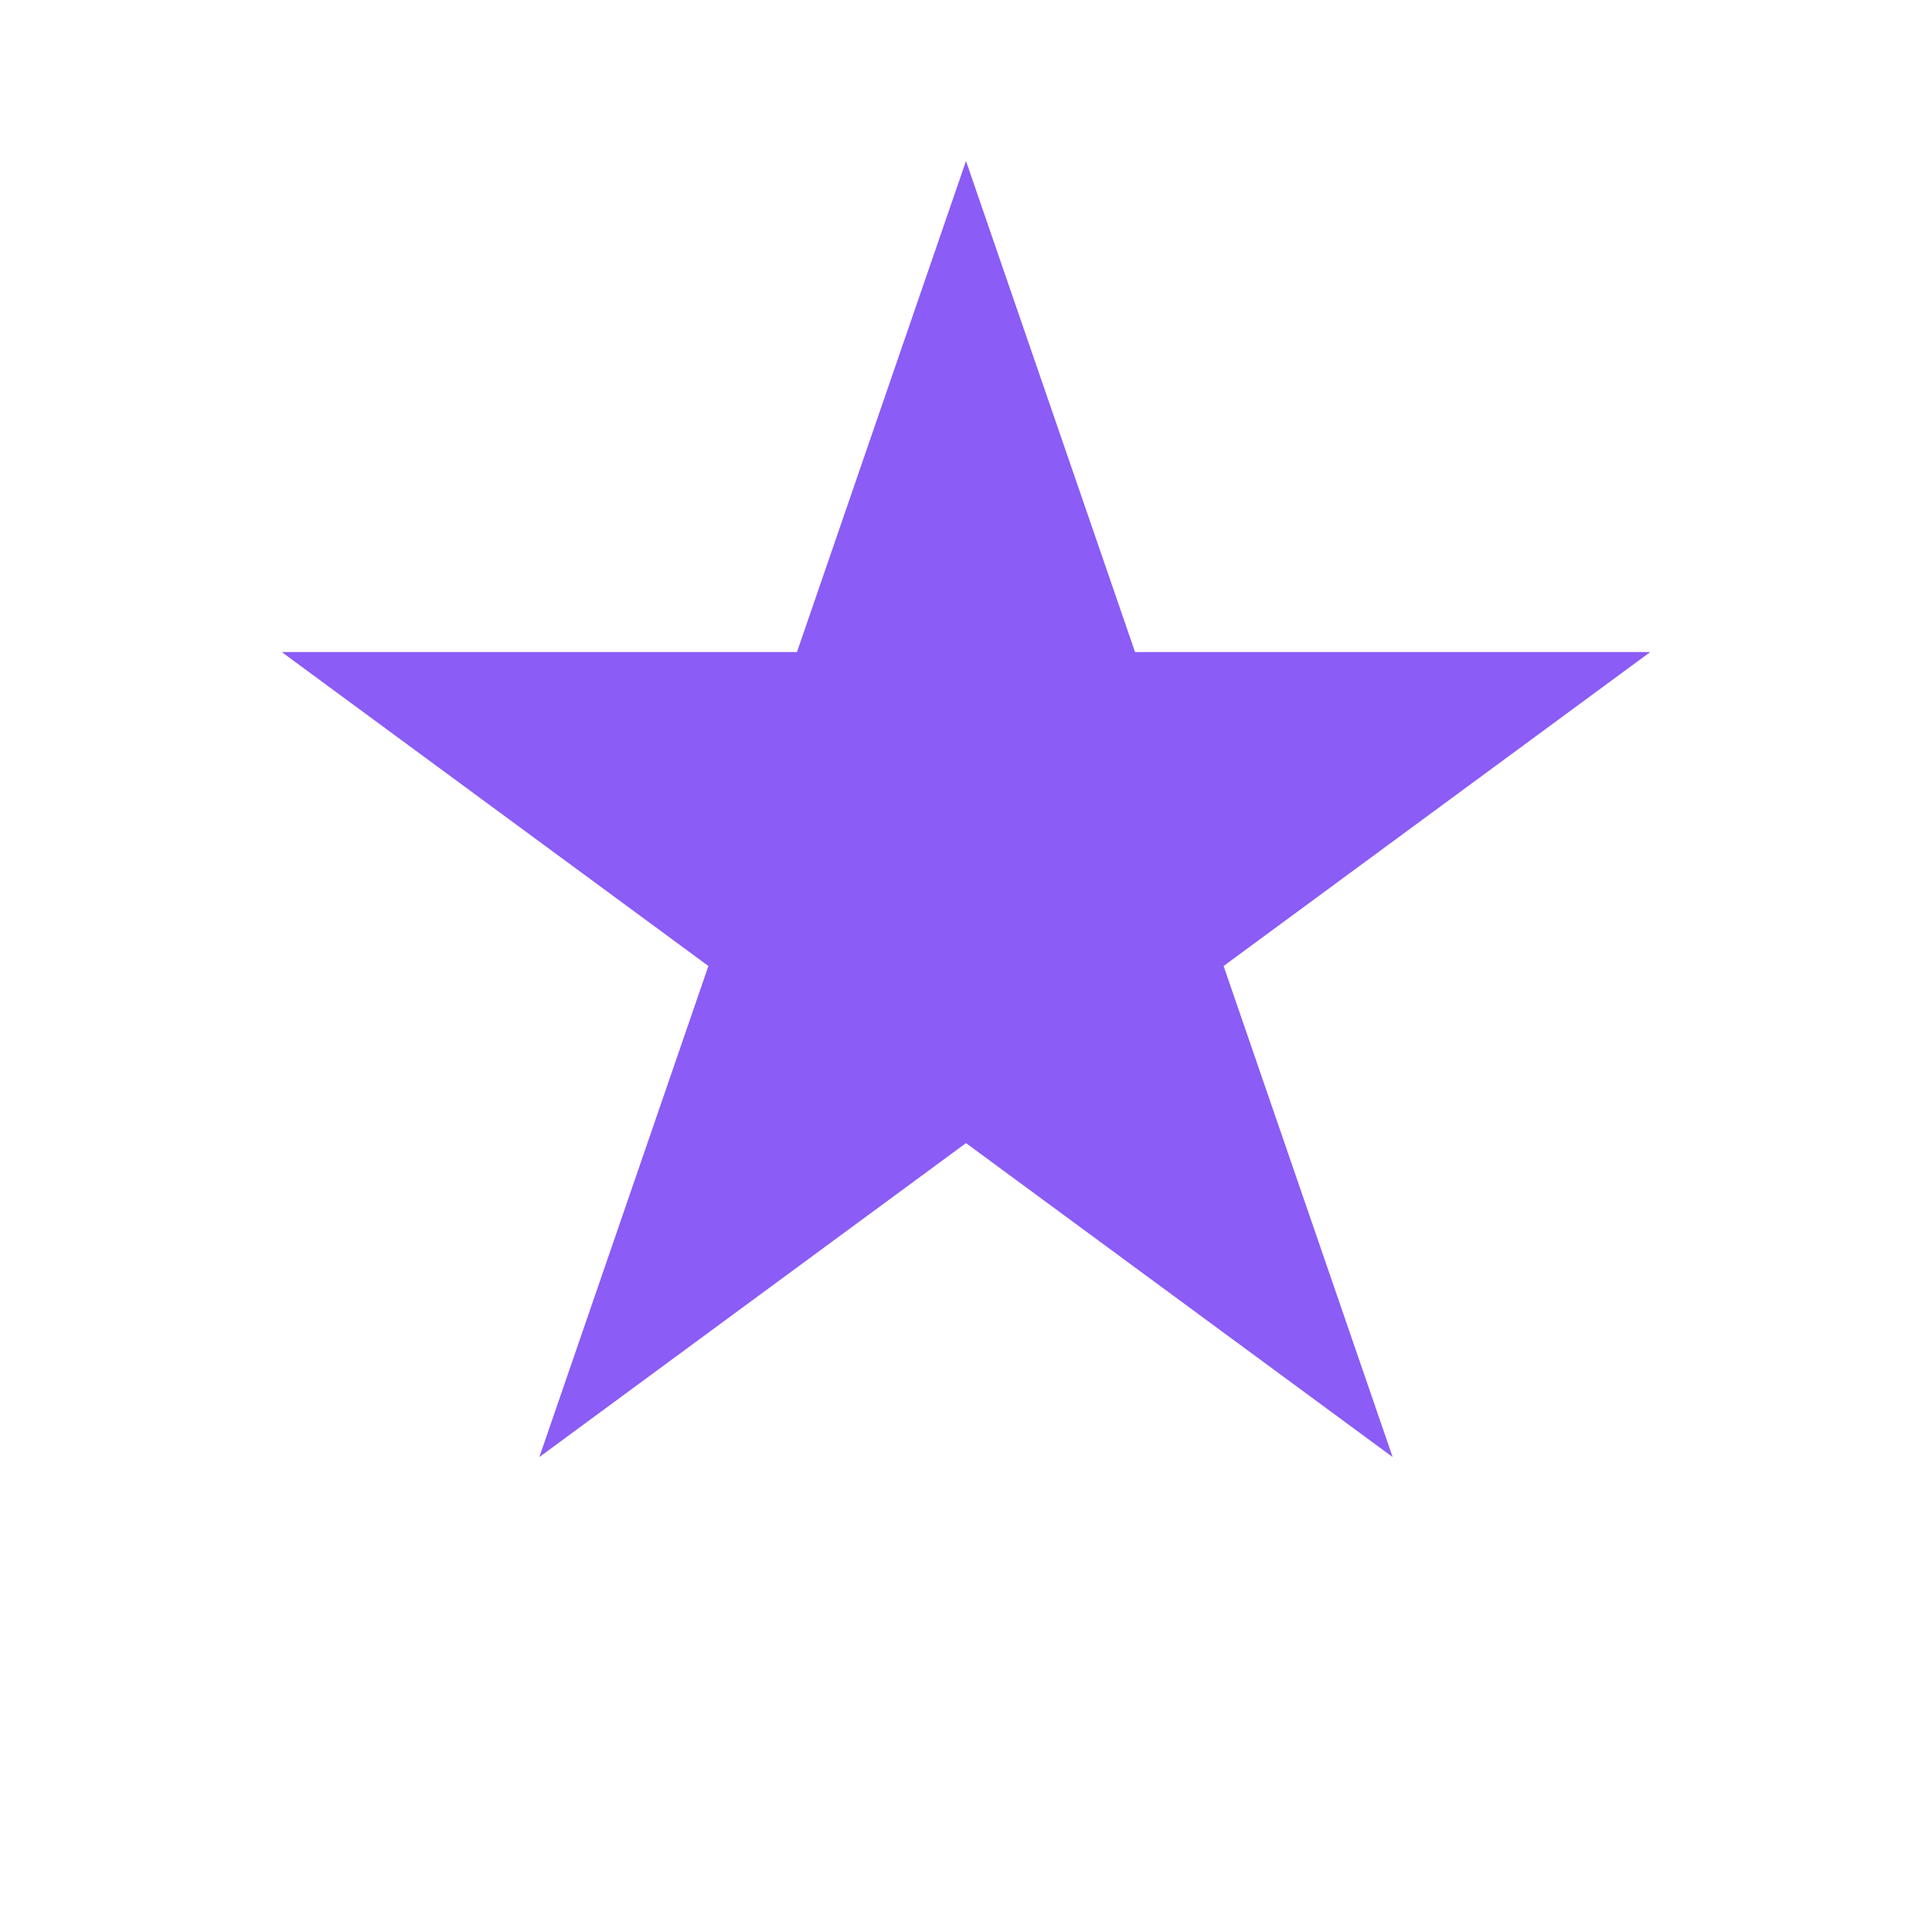
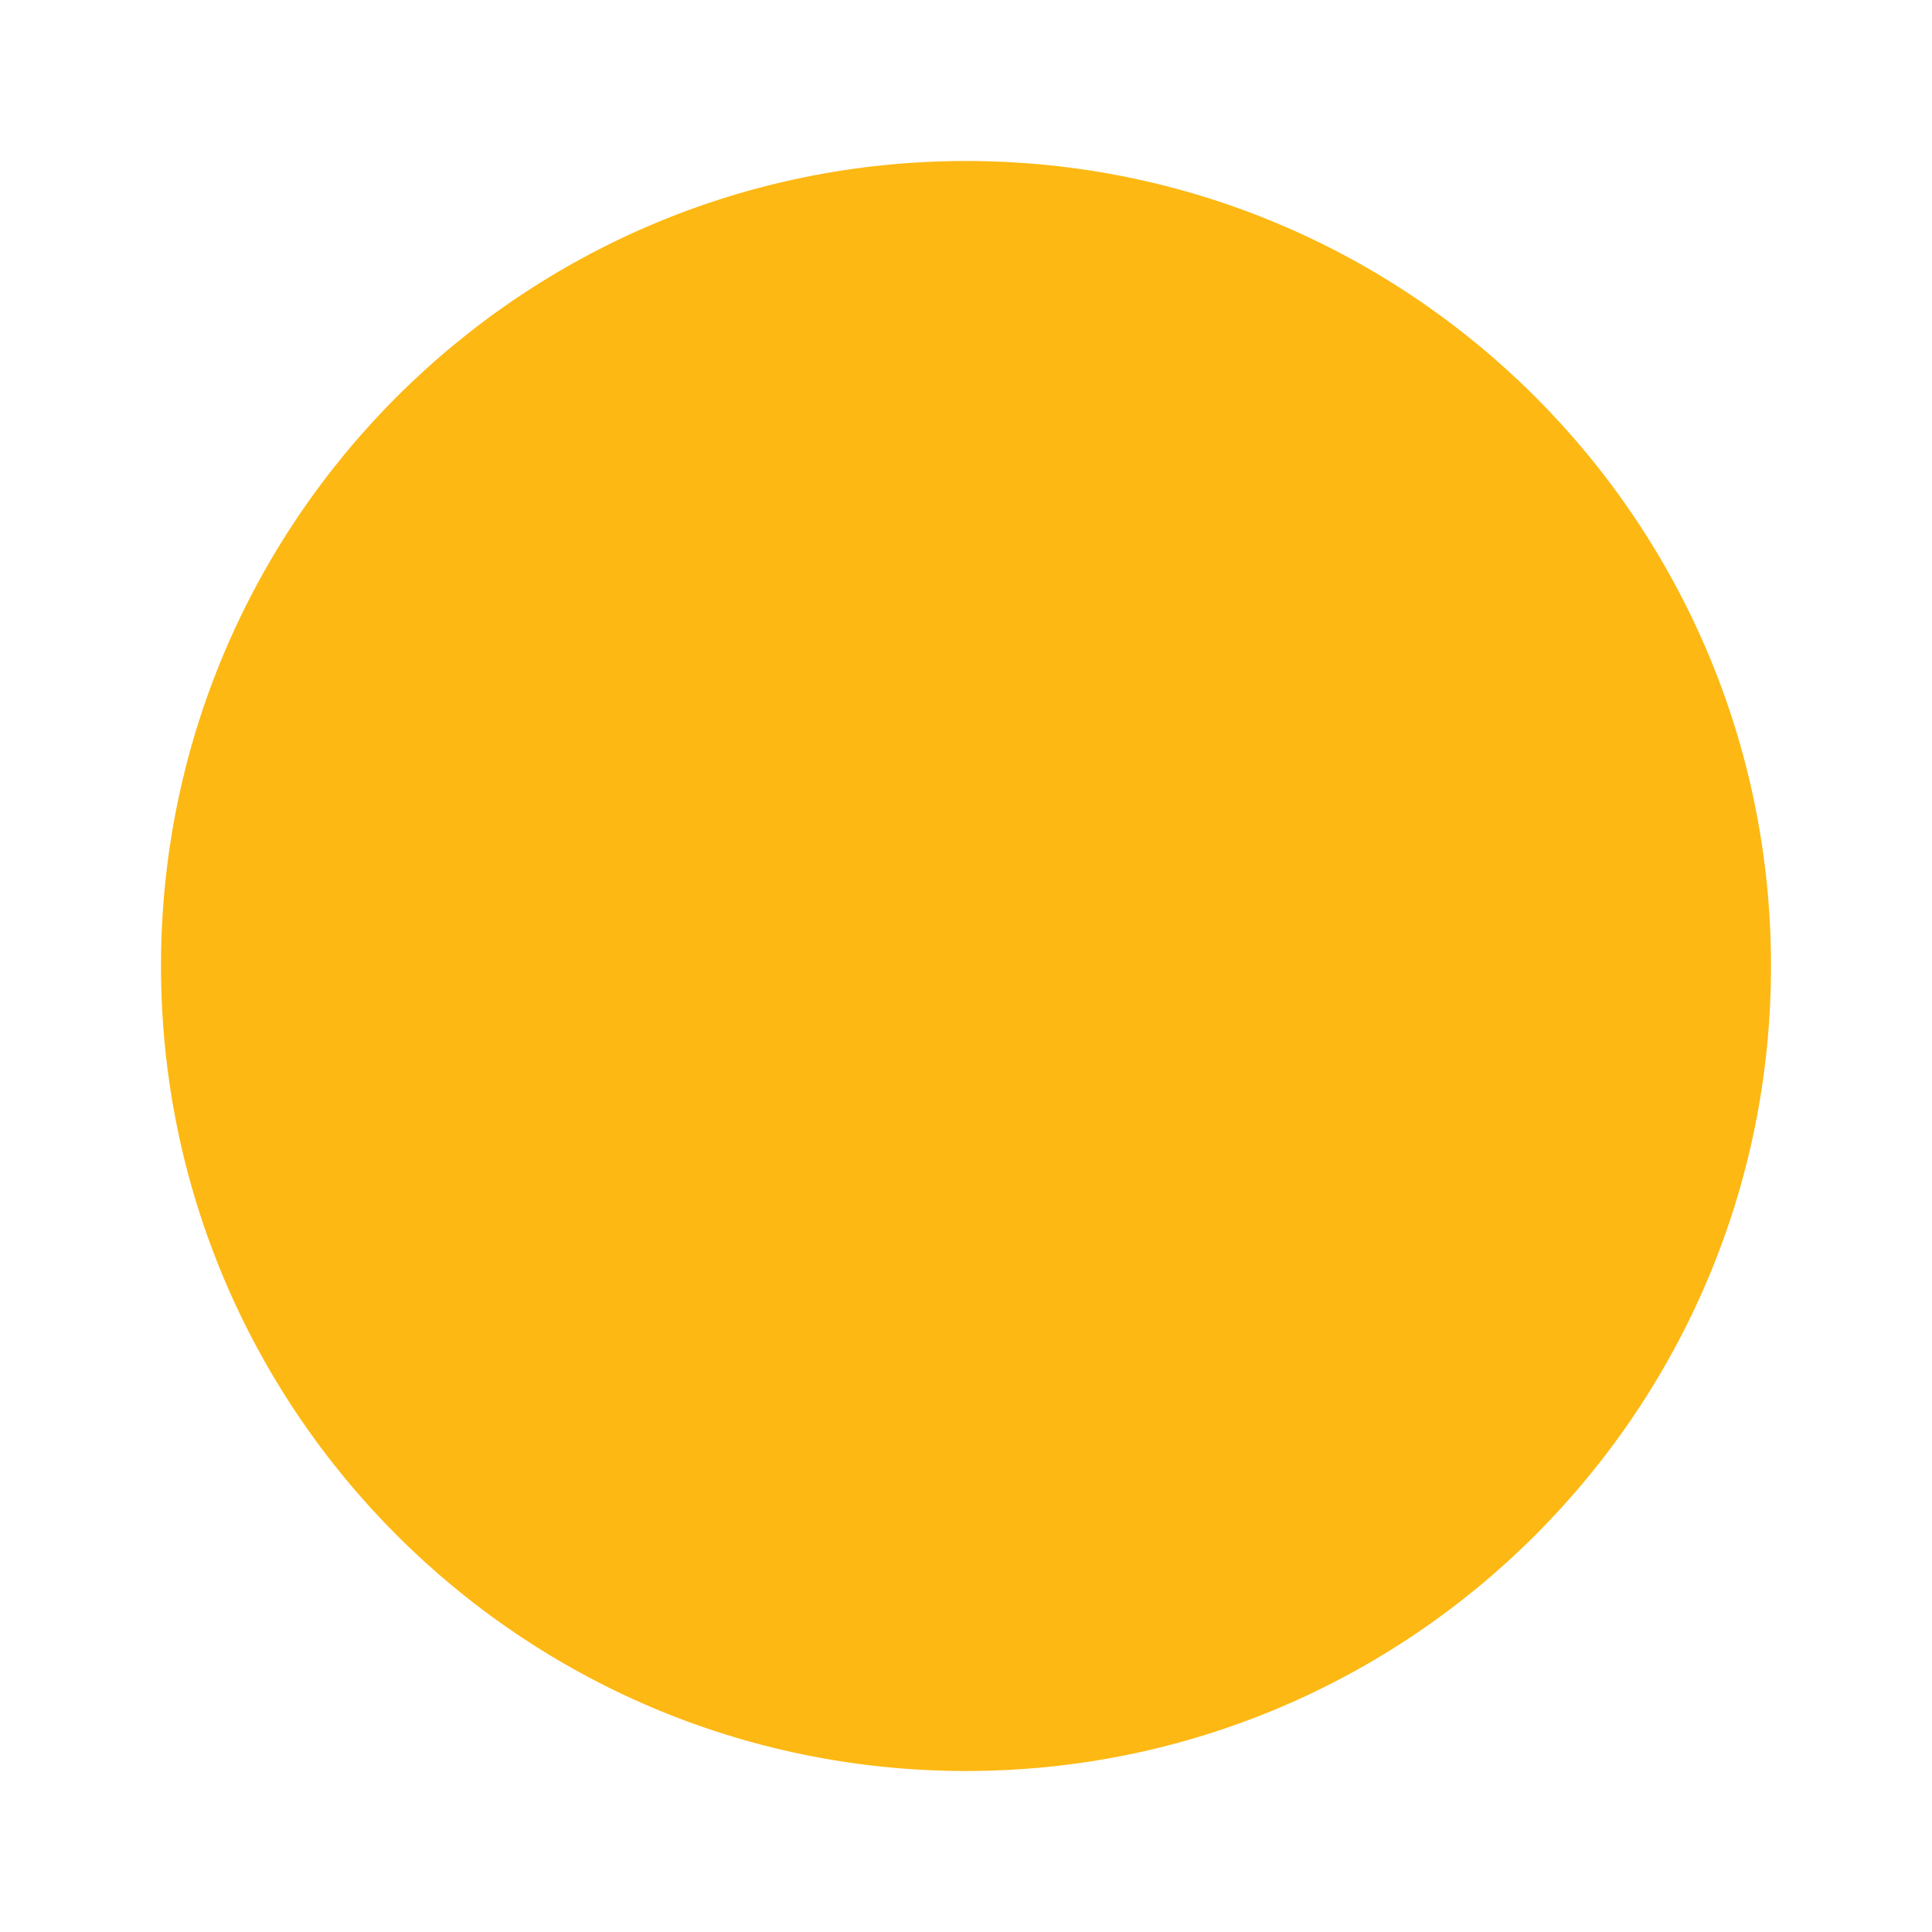
- <svg xmlns="http://www.w3.org/2000/svg" width="48" height="48" viewBox="0 0 48 48" fill="none">
-   <path d="M24 4L28.2 16.2H41L30.4 24L34.6 36.2L24 28.4L13.4 36.2L17.6 24L7 16.2H19.8L24 4Z" fill="#8B5CF6" />
+ <svg xmlns="http://www.w3.org/2000/svg" width="24" height="24" viewBox="0 0 24 24" fill="none">
+   <circle cx="12" cy="12" r="10" fill="#FDB813" />
</svg>
